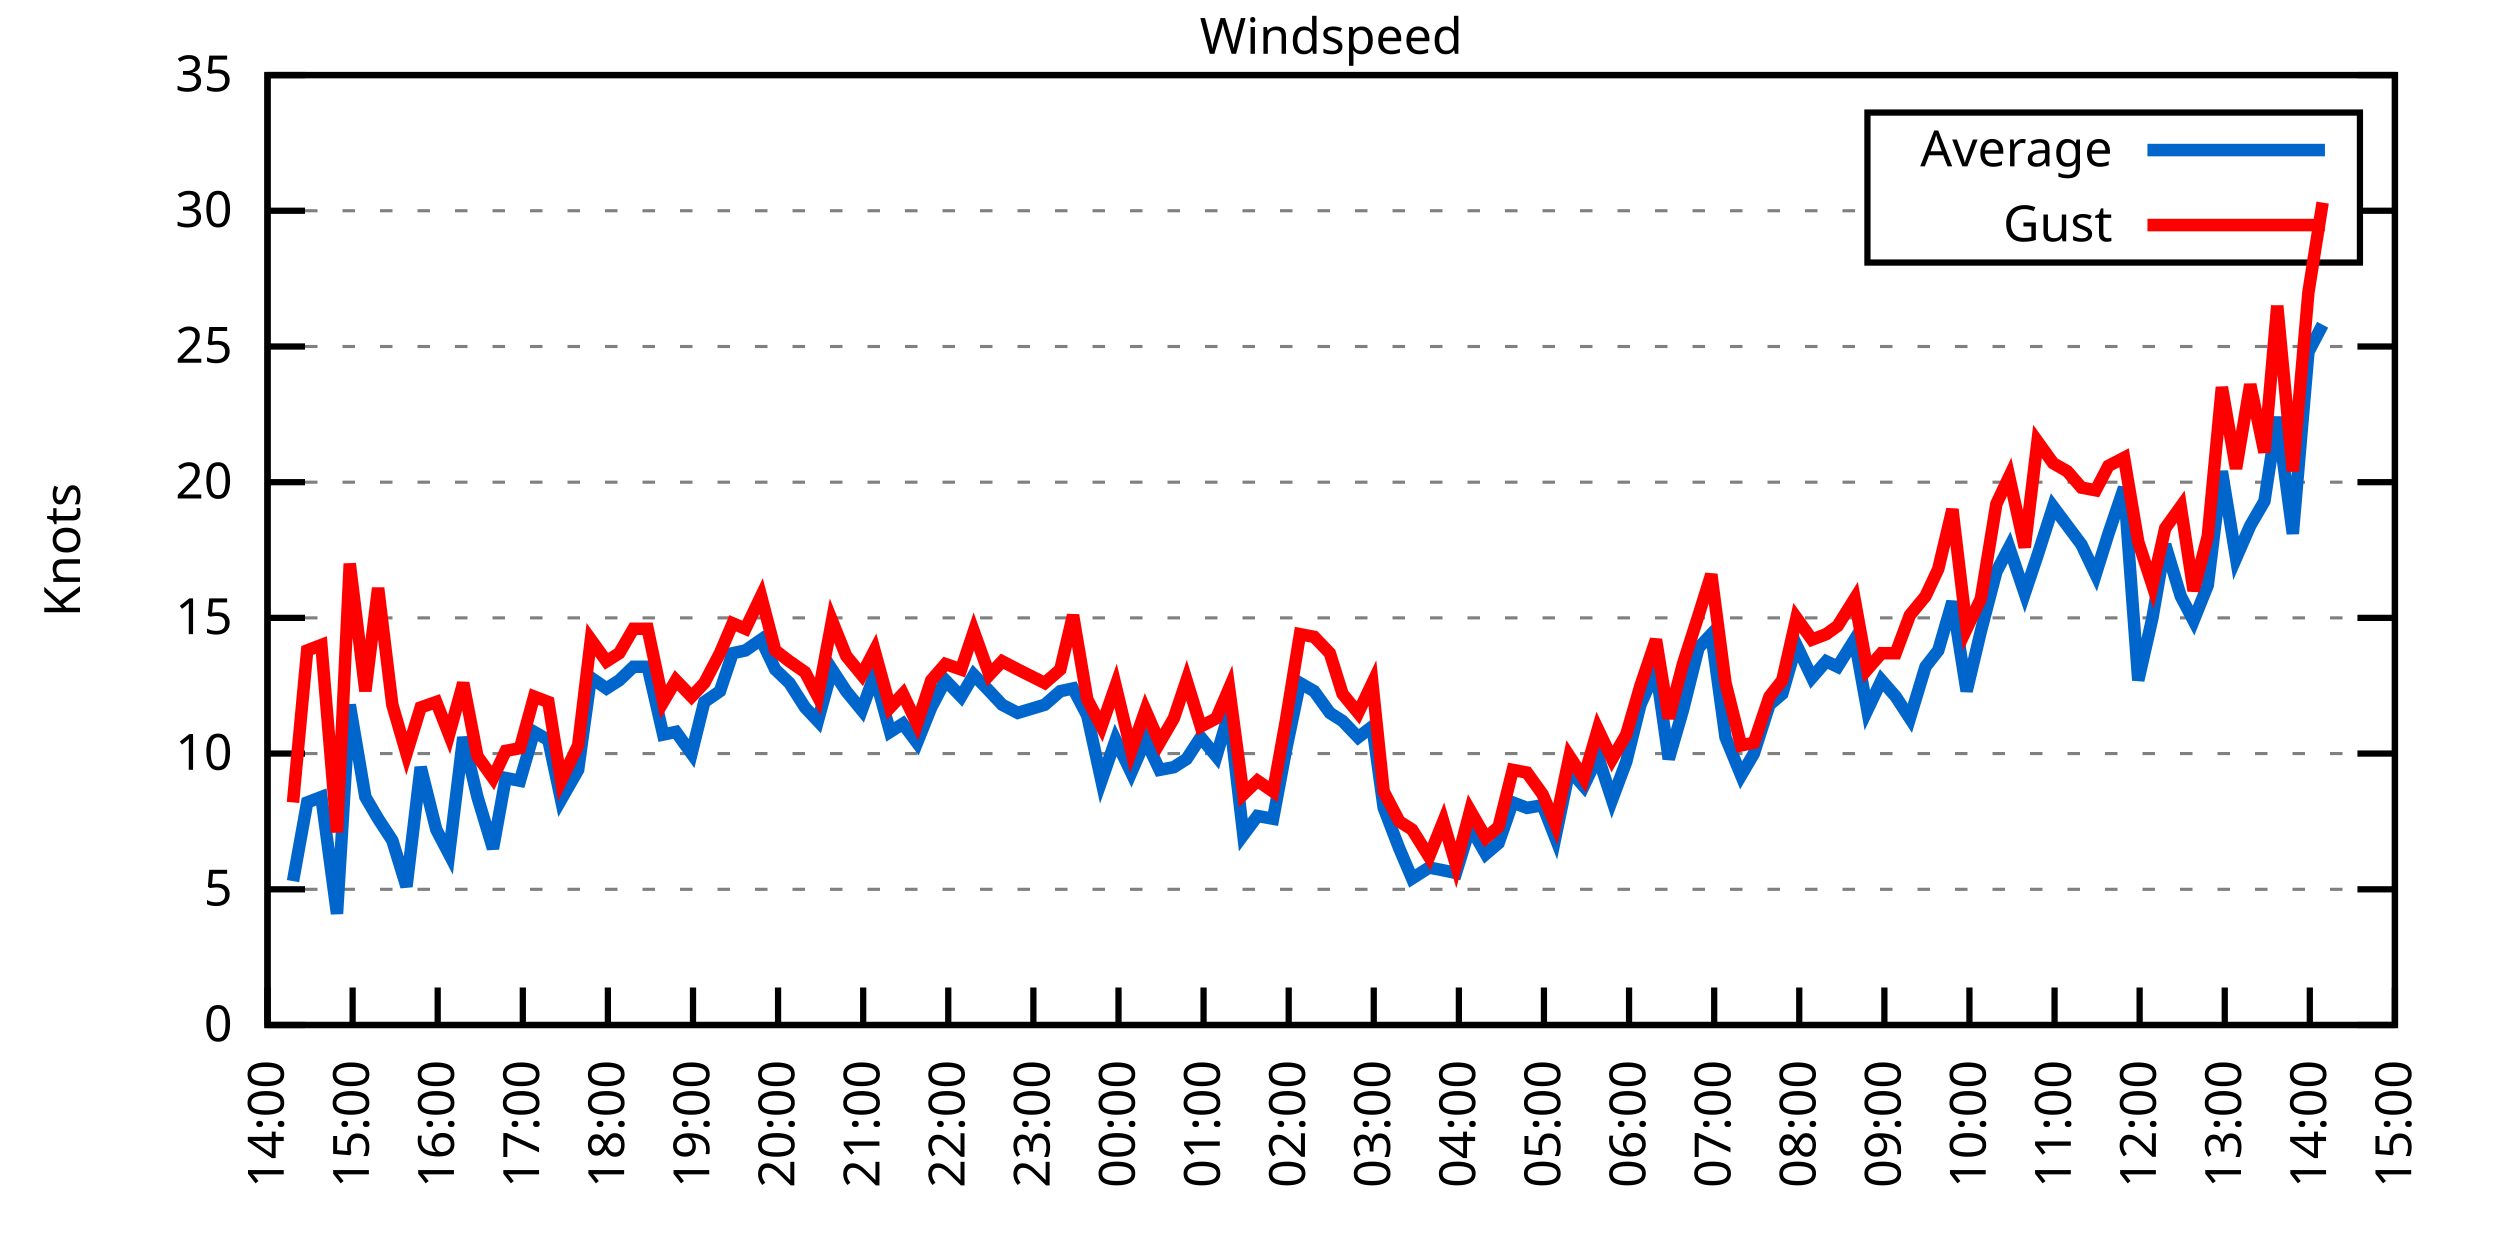
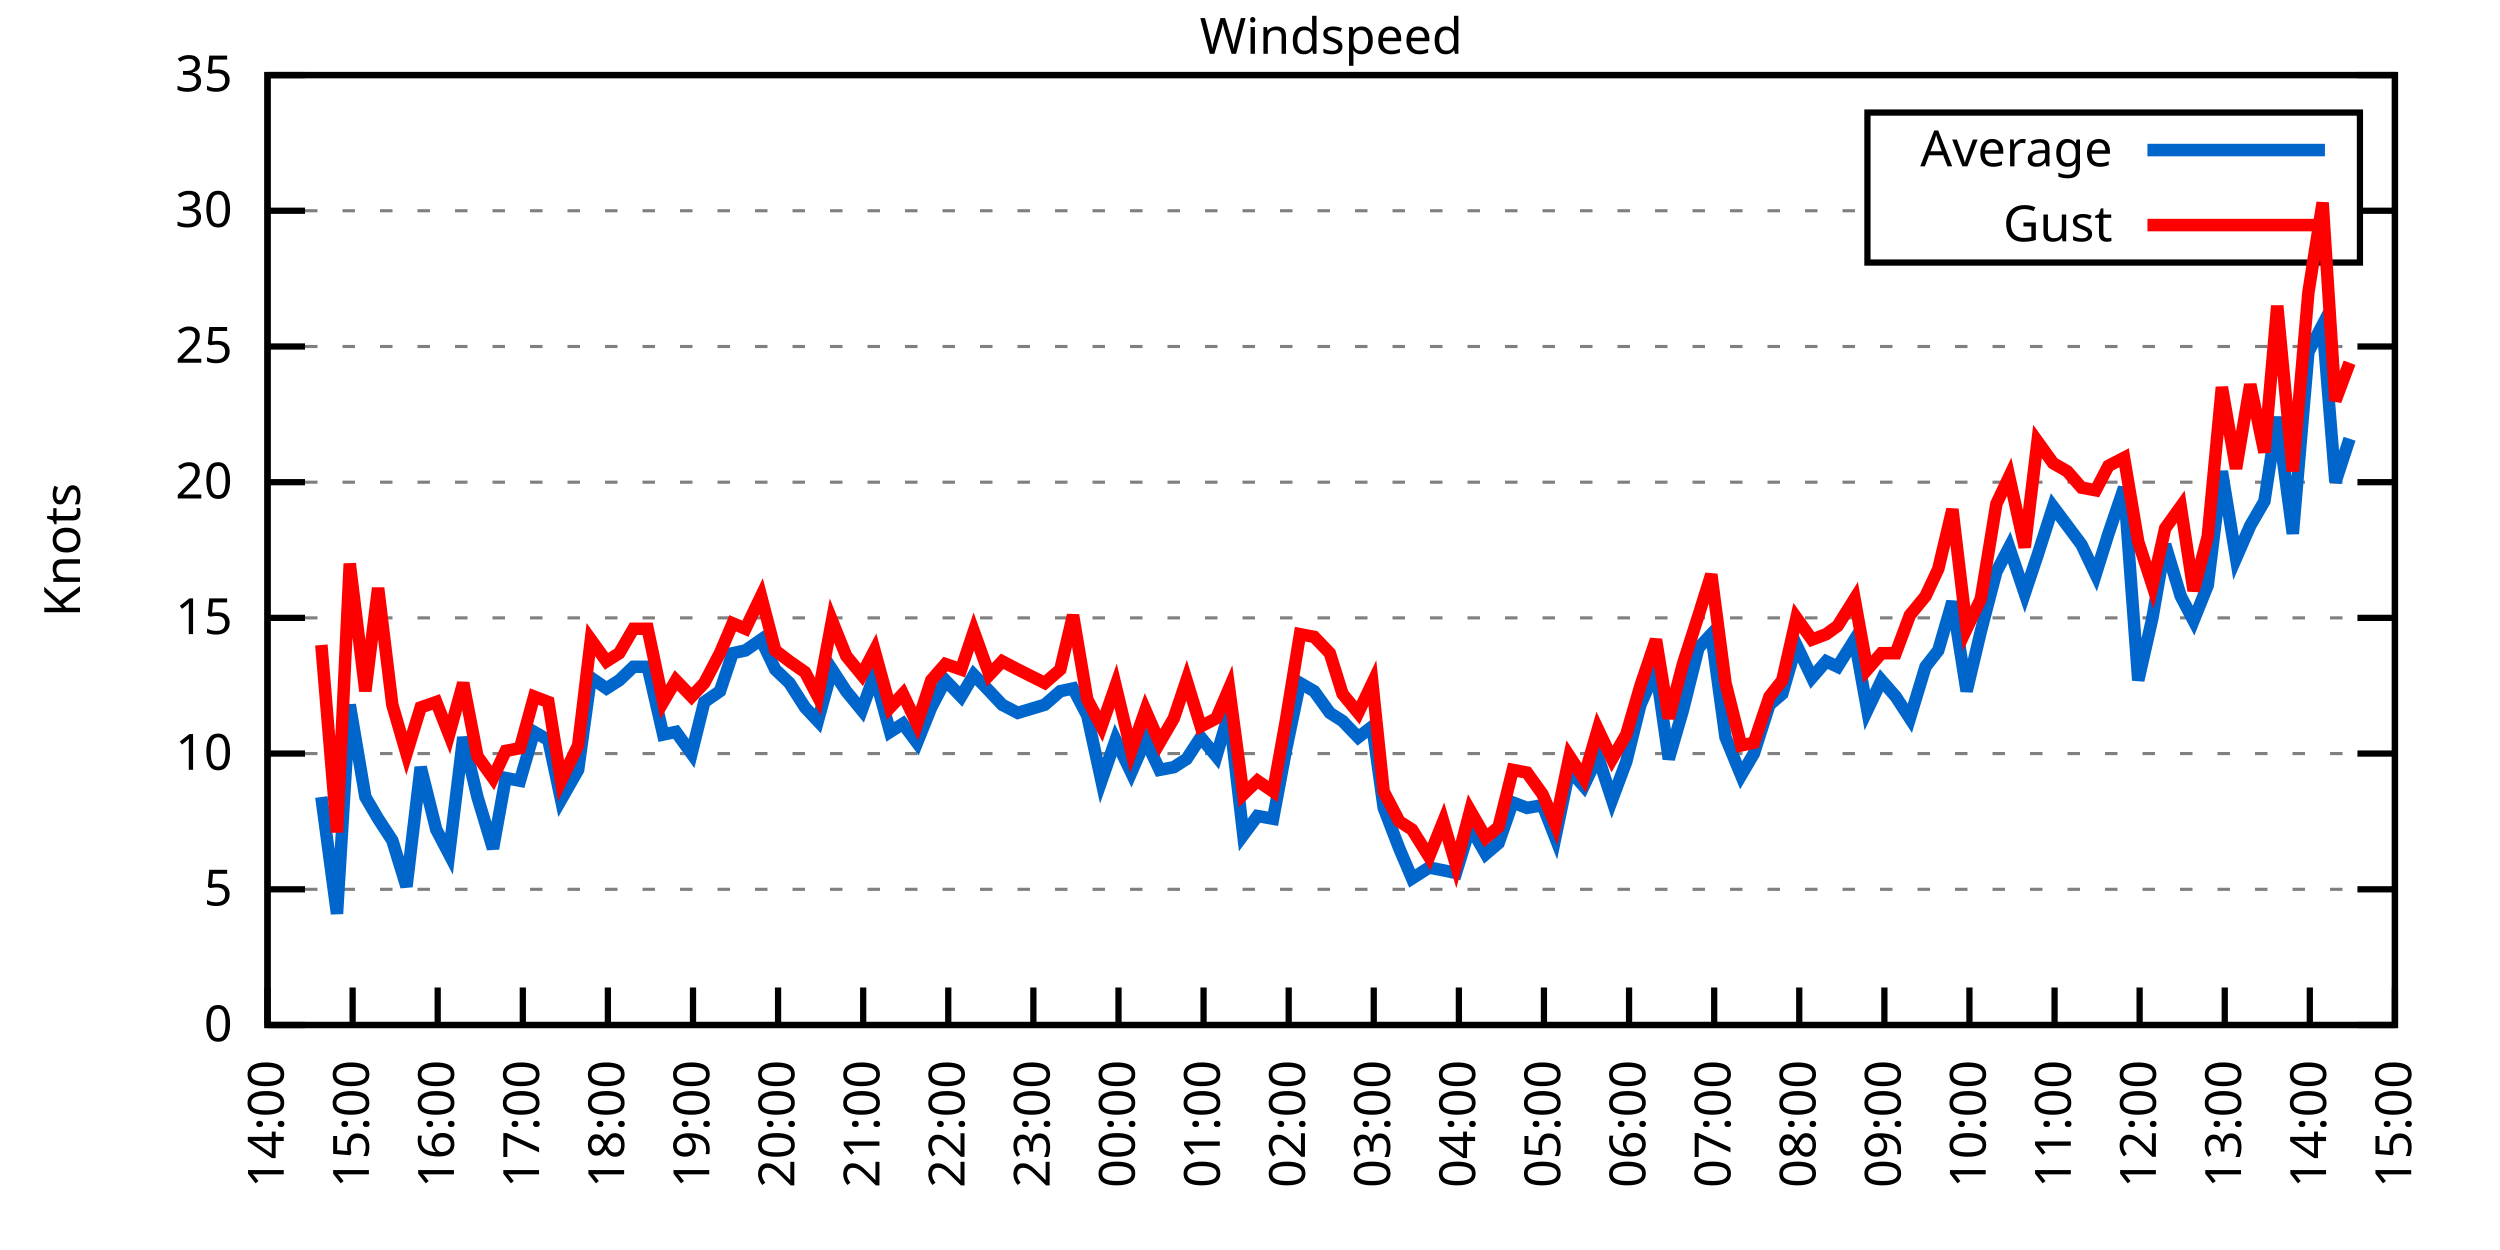
<svg xmlns="http://www.w3.org/2000/svg" xmlns:xlink="http://www.w3.org/1999/xlink" width="400" height="200" viewBox="0 0 400 200">
  <g id="gnuplot_canvas">
    <rect x="0" y="0" width="400" height="200" fill="none" />
    <defs>
      <circle id="gpDot" r="0.5" stroke-width="0.5" stroke="currentColor" />
      <path id="gpPt0" stroke-width="0.333" stroke="currentColor" d="M-1,0 h2 M0,-1 v2" />
      <path id="gpPt1" stroke-width="0.333" stroke="currentColor" d="M-1,-1 L1,1 M1,-1 L-1,1" />
      <path id="gpPt2" stroke-width="0.333" stroke="currentColor" d="M-1,0 L1,0 M0,-1 L0,1 M-1,-1 L1,1 M-1,1 L1,-1" />
      <rect id="gpPt3" stroke-width="0.333" stroke="currentColor" x="-1" y="-1" width="2" height="2" />
      <rect id="gpPt4" stroke-width="0.333" stroke="currentColor" fill="currentColor" x="-1" y="-1" width="2" height="2" />
      <circle id="gpPt5" stroke-width="0.333" stroke="currentColor" cx="0" cy="0" r="1" />
      <use xlink:href="#gpPt5" id="gpPt6" fill="currentColor" stroke="none" />
      <path id="gpPt7" stroke-width="0.333" stroke="currentColor" d="M0,-1.33 L-1.33,0.67 L1.33,0.67 z" />
      <use xlink:href="#gpPt7" id="gpPt8" fill="currentColor" stroke="none" />
      <use xlink:href="#gpPt7" id="gpPt9" stroke="currentColor" transform="rotate(180)" />
      <use xlink:href="#gpPt9" id="gpPt10" fill="currentColor" stroke="none" />
      <use xlink:href="#gpPt3" id="gpPt11" stroke="currentColor" transform="rotate(45)" />
      <use xlink:href="#gpPt11" id="gpPt12" fill="currentColor" stroke="none" />
      <path id="gpPt13" stroke-width="0.333" stroke="currentColor" d="M0,1.330 L1.265,0.411 L0.782,-1.067 L-0.782,-1.076 L-1.265,0.411 z" />
      <use xlink:href="#gpPt13" id="gpPt14" fill="currentColor" stroke="none" />
      <filter id="textbox" filterUnits="objectBoundingBox" x="0" y="0" height="1" width="1">
        <feFlood flood-color="white" flood-opacity="1" result="bgnd" />
        <feComposite in="SourceGraphic" in2="bgnd" operator="atop" />
      </filter>
      <filter id="greybox" filterUnits="objectBoundingBox" x="0" y="0" height="1" width="1">
        <feFlood flood-color="lightgrey" flood-opacity="1" result="grey" />
        <feComposite in="SourceGraphic" in2="grey" operator="atop" />
      </filter>
    </defs>
    <g fill="none" color="white" stroke="currentColor" stroke-width="1.00" stroke-linecap="butt" stroke-linejoin="miter">
</g>
    <g fill="none" color="black" stroke="currentColor" stroke-width="1.00" stroke-linecap="butt" stroke-linejoin="miter">
      <g stroke="none" shape-rendering="crispEdges">
        <polygon fill="rgb(255, 255, 255)" points="42.80,164.00 383.18,164.00 383.18,12.02 42.80,12.02 " />
      </g>
    </g>
    <g fill="none" color="black" stroke="currentColor" stroke-width="1.00" stroke-linecap="butt" stroke-linejoin="miter">
</g>
    <g fill="none" color="black" stroke="black" stroke-width="0.50" stroke-linecap="butt" stroke-linejoin="miter">
</g>
    <g fill="none" color="gray" stroke="currentColor" stroke-width="0.50" stroke-linecap="butt" stroke-linejoin="miter">
      <path stroke="gray" stroke-dasharray="2,4" class="gridline" d="M42.80,164.00 L383.19,164.00  " />
    </g>
    <g fill="none" color="gray" stroke="gray" stroke-width="1.00" stroke-linecap="butt" stroke-linejoin="miter">
</g>
    <g fill="none" color="black" stroke="currentColor" stroke-width="1.00" stroke-linecap="butt" stroke-linejoin="miter">
      <path stroke="black" d="M42.80,164.00 L48.80,164.00 M383.19,164.00 L377.19,164.00  " />
      <g transform="translate(37.20,166.60)" stroke="none" fill="black" font-family="Sans" font-size="8.00" text-anchor="end">
        <text>
          <tspan font-family="Sans"> 0</tspan>
        </text>
      </g>
    </g>
    <g fill="none" color="black" stroke="currentColor" stroke-width="1.00" stroke-linecap="butt" stroke-linejoin="miter">
</g>
    <g fill="none" color="black" stroke="black" stroke-width="0.50" stroke-linecap="butt" stroke-linejoin="miter">
</g>
    <g fill="none" color="gray" stroke="currentColor" stroke-width="0.50" stroke-linecap="butt" stroke-linejoin="miter">
      <path stroke="gray" stroke-dasharray="2,4" class="gridline" d="M42.80,142.29 L383.19,142.29  " />
    </g>
    <g fill="none" color="gray" stroke="gray" stroke-width="1.00" stroke-linecap="butt" stroke-linejoin="miter">
</g>
    <g fill="none" color="black" stroke="currentColor" stroke-width="1.00" stroke-linecap="butt" stroke-linejoin="miter">
      <path stroke="black" d="M42.80,142.29 L48.80,142.29 M383.19,142.29 L377.19,142.29  " />
      <g transform="translate(37.20,144.89)" stroke="none" fill="black" font-family="Sans" font-size="8.00" text-anchor="end">
        <text>
          <tspan font-family="Sans"> 5</tspan>
        </text>
      </g>
    </g>
    <g fill="none" color="black" stroke="currentColor" stroke-width="1.00" stroke-linecap="butt" stroke-linejoin="miter">
</g>
    <g fill="none" color="black" stroke="black" stroke-width="0.50" stroke-linecap="butt" stroke-linejoin="miter">
</g>
    <g fill="none" color="gray" stroke="currentColor" stroke-width="0.50" stroke-linecap="butt" stroke-linejoin="miter">
      <path stroke="gray" stroke-dasharray="2,4" class="gridline" d="M42.80,120.57 L383.19,120.57  " />
    </g>
    <g fill="none" color="gray" stroke="gray" stroke-width="1.00" stroke-linecap="butt" stroke-linejoin="miter">
</g>
    <g fill="none" color="black" stroke="currentColor" stroke-width="1.00" stroke-linecap="butt" stroke-linejoin="miter">
      <path stroke="black" d="M42.80,120.57 L48.80,120.57 M383.19,120.57 L377.19,120.57  " />
      <g transform="translate(37.20,123.17)" stroke="none" fill="black" font-family="Sans" font-size="8.00" text-anchor="end">
        <text>
          <tspan font-family="Sans"> 10</tspan>
        </text>
      </g>
    </g>
    <g fill="none" color="black" stroke="currentColor" stroke-width="1.00" stroke-linecap="butt" stroke-linejoin="miter">
</g>
    <g fill="none" color="black" stroke="black" stroke-width="0.50" stroke-linecap="butt" stroke-linejoin="miter">
</g>
    <g fill="none" color="gray" stroke="currentColor" stroke-width="0.50" stroke-linecap="butt" stroke-linejoin="miter">
      <path stroke="gray" stroke-dasharray="2,4" class="gridline" d="M42.80,98.86 L383.19,98.86  " />
    </g>
    <g fill="none" color="gray" stroke="gray" stroke-width="1.00" stroke-linecap="butt" stroke-linejoin="miter">
</g>
    <g fill="none" color="black" stroke="currentColor" stroke-width="1.00" stroke-linecap="butt" stroke-linejoin="miter">
      <path stroke="black" d="M42.80,98.86 L48.80,98.86 M383.19,98.86 L377.19,98.86  " />
      <g transform="translate(37.20,101.46)" stroke="none" fill="black" font-family="Sans" font-size="8.00" text-anchor="end">
        <text>
          <tspan font-family="Sans"> 15</tspan>
        </text>
      </g>
    </g>
    <g fill="none" color="black" stroke="currentColor" stroke-width="1.00" stroke-linecap="butt" stroke-linejoin="miter">
</g>
    <g fill="none" color="black" stroke="black" stroke-width="0.50" stroke-linecap="butt" stroke-linejoin="miter">
</g>
    <g fill="none" color="gray" stroke="currentColor" stroke-width="0.50" stroke-linecap="butt" stroke-linejoin="miter">
      <path stroke="gray" stroke-dasharray="2,4" class="gridline" d="M42.80,77.15 L383.19,77.15  " />
    </g>
    <g fill="none" color="gray" stroke="gray" stroke-width="1.00" stroke-linecap="butt" stroke-linejoin="miter">
</g>
    <g fill="none" color="black" stroke="currentColor" stroke-width="1.00" stroke-linecap="butt" stroke-linejoin="miter">
      <path stroke="black" d="M42.80,77.15 L48.80,77.15 M383.19,77.15 L377.19,77.15  " />
      <g transform="translate(37.20,79.75)" stroke="none" fill="black" font-family="Sans" font-size="8.00" text-anchor="end">
        <text>
          <tspan font-family="Sans"> 20</tspan>
        </text>
      </g>
    </g>
    <g fill="none" color="black" stroke="currentColor" stroke-width="1.00" stroke-linecap="butt" stroke-linejoin="miter">
</g>
    <g fill="none" color="black" stroke="black" stroke-width="0.50" stroke-linecap="butt" stroke-linejoin="miter">
</g>
    <g fill="none" color="gray" stroke="currentColor" stroke-width="0.50" stroke-linecap="butt" stroke-linejoin="miter">
      <path stroke="gray" stroke-dasharray="2,4" class="gridline" d="M42.80,55.44 L383.19,55.44  " />
    </g>
    <g fill="none" color="gray" stroke="gray" stroke-width="1.00" stroke-linecap="butt" stroke-linejoin="miter">
</g>
    <g fill="none" color="black" stroke="currentColor" stroke-width="1.00" stroke-linecap="butt" stroke-linejoin="miter">
      <path stroke="black" d="M42.80,55.44 L48.80,55.44 M383.19,55.44 L377.19,55.44  " />
      <g transform="translate(37.20,58.04)" stroke="none" fill="black" font-family="Sans" font-size="8.00" text-anchor="end">
        <text>
          <tspan font-family="Sans"> 25</tspan>
        </text>
      </g>
    </g>
    <g fill="none" color="black" stroke="currentColor" stroke-width="1.00" stroke-linecap="butt" stroke-linejoin="miter">
</g>
    <g fill="none" color="black" stroke="black" stroke-width="0.50" stroke-linecap="butt" stroke-linejoin="miter">
</g>
    <g fill="none" color="gray" stroke="currentColor" stroke-width="0.50" stroke-linecap="butt" stroke-linejoin="miter">
      <path stroke="gray" stroke-dasharray="2,4" class="gridline" d="M42.80,33.72 L298.79,33.72 M377.59,33.72 L383.19,33.72  " />
    </g>
    <g fill="none" color="gray" stroke="gray" stroke-width="1.00" stroke-linecap="butt" stroke-linejoin="miter">
</g>
    <g fill="none" color="black" stroke="currentColor" stroke-width="1.00" stroke-linecap="butt" stroke-linejoin="miter">
      <path stroke="black" d="M42.80,33.72 L48.80,33.72 M383.19,33.72 L377.19,33.72  " />
      <g transform="translate(37.20,36.32)" stroke="none" fill="black" font-family="Sans" font-size="8.00" text-anchor="end">
        <text>
          <tspan font-family="Sans"> 30</tspan>
        </text>
      </g>
    </g>
    <g fill="none" color="black" stroke="currentColor" stroke-width="1.00" stroke-linecap="butt" stroke-linejoin="miter">
</g>
    <g fill="none" color="black" stroke="black" stroke-width="0.50" stroke-linecap="butt" stroke-linejoin="miter">
</g>
    <g fill="none" color="gray" stroke="currentColor" stroke-width="0.50" stroke-linecap="butt" stroke-linejoin="miter">
      <path stroke="gray" stroke-dasharray="2,4" class="gridline" d="M42.80,12.01 L383.19,12.01  " />
    </g>
    <g fill="none" color="gray" stroke="gray" stroke-width="1.00" stroke-linecap="butt" stroke-linejoin="miter">
</g>
    <g fill="none" color="black" stroke="currentColor" stroke-width="1.00" stroke-linecap="butt" stroke-linejoin="miter">
      <path stroke="black" d="M42.80,12.01 L48.80,12.01 M383.19,12.01 L377.19,12.01  " />
      <g transform="translate(37.20,14.61)" stroke="none" fill="black" font-family="Sans" font-size="8.00" text-anchor="end">
        <text>
          <tspan font-family="Sans"> 35</tspan>
        </text>
      </g>
    </g>
    <g fill="none" color="black" stroke="currentColor" stroke-width="1.00" stroke-linecap="butt" stroke-linejoin="miter">
      <path stroke="black" d="M42.80,164.00 L42.80,158.00  " />
      <g transform="translate(45.40,169.60) rotate(270.00)" stroke="none" fill="black" font-family="Sans" font-size="8.00" text-anchor="end">
        <text>
          <tspan font-family="Sans">14:00</tspan>
        </text>
      </g>
    </g>
    <g fill="none" color="black" stroke="currentColor" stroke-width="1.00" stroke-linecap="butt" stroke-linejoin="miter">
      <path stroke="black" d="M56.42,164.00 L56.42,158.00  " />
      <g transform="translate(59.02,169.60) rotate(270.00)" stroke="none" fill="black" font-family="Sans" font-size="8.00" text-anchor="end">
        <text>
          <tspan font-family="Sans">15:00</tspan>
        </text>
      </g>
    </g>
    <g fill="none" color="black" stroke="currentColor" stroke-width="1.00" stroke-linecap="butt" stroke-linejoin="miter">
      <path stroke="black" d="M70.03,164.00 L70.03,158.00  " />
      <g transform="translate(72.63,169.60) rotate(270.00)" stroke="none" fill="black" font-family="Sans" font-size="8.00" text-anchor="end">
        <text>
          <tspan font-family="Sans">16:00</tspan>
        </text>
      </g>
    </g>
    <g fill="none" color="black" stroke="currentColor" stroke-width="1.00" stroke-linecap="butt" stroke-linejoin="miter">
      <path stroke="black" d="M83.65,164.00 L83.65,158.00  " />
      <g transform="translate(86.25,169.60) rotate(270.00)" stroke="none" fill="black" font-family="Sans" font-size="8.00" text-anchor="end">
        <text>
          <tspan font-family="Sans">17:00</tspan>
        </text>
      </g>
    </g>
    <g fill="none" color="black" stroke="currentColor" stroke-width="1.00" stroke-linecap="butt" stroke-linejoin="miter">
      <path stroke="black" d="M97.26,164.00 L97.26,158.00  " />
      <g transform="translate(99.86,169.60) rotate(270.00)" stroke="none" fill="black" font-family="Sans" font-size="8.00" text-anchor="end">
        <text>
          <tspan font-family="Sans">18:00</tspan>
        </text>
      </g>
    </g>
    <g fill="none" color="black" stroke="currentColor" stroke-width="1.00" stroke-linecap="butt" stroke-linejoin="miter">
      <path stroke="black" d="M110.88,164.00 L110.88,158.00  " />
      <g transform="translate(113.48,169.60) rotate(270.00)" stroke="none" fill="black" font-family="Sans" font-size="8.00" text-anchor="end">
        <text>
          <tspan font-family="Sans">19:00</tspan>
        </text>
      </g>
    </g>
    <g fill="none" color="black" stroke="currentColor" stroke-width="1.00" stroke-linecap="butt" stroke-linejoin="miter">
      <path stroke="black" d="M124.49,164.00 L124.49,158.00  " />
      <g transform="translate(127.09,169.60) rotate(270.00)" stroke="none" fill="black" font-family="Sans" font-size="8.00" text-anchor="end">
        <text>
          <tspan font-family="Sans">20:00</tspan>
        </text>
      </g>
    </g>
    <g fill="none" color="black" stroke="currentColor" stroke-width="1.00" stroke-linecap="butt" stroke-linejoin="miter">
      <path stroke="black" d="M138.11,164.00 L138.11,158.00  " />
      <g transform="translate(140.71,169.60) rotate(270.00)" stroke="none" fill="black" font-family="Sans" font-size="8.00" text-anchor="end">
        <text>
          <tspan font-family="Sans">21:00</tspan>
        </text>
      </g>
    </g>
    <g fill="none" color="black" stroke="currentColor" stroke-width="1.00" stroke-linecap="butt" stroke-linejoin="miter">
      <path stroke="black" d="M151.72,164.00 L151.72,158.00  " />
      <g transform="translate(154.32,169.60) rotate(270.00)" stroke="none" fill="black" font-family="Sans" font-size="8.00" text-anchor="end">
        <text>
          <tspan font-family="Sans">22:00</tspan>
        </text>
      </g>
    </g>
    <g fill="none" color="black" stroke="currentColor" stroke-width="1.00" stroke-linecap="butt" stroke-linejoin="miter">
      <path stroke="black" d="M165.34,164.00 L165.34,158.00  " />
      <g transform="translate(167.94,169.60) rotate(270.00)" stroke="none" fill="black" font-family="Sans" font-size="8.00" text-anchor="end">
        <text>
          <tspan font-family="Sans">23:00</tspan>
        </text>
      </g>
    </g>
    <g fill="none" color="black" stroke="currentColor" stroke-width="1.00" stroke-linecap="butt" stroke-linejoin="miter">
      <path stroke="black" d="M178.96,164.00 L178.96,158.00  " />
      <g transform="translate(181.56,169.60) rotate(270.00)" stroke="none" fill="black" font-family="Sans" font-size="8.00" text-anchor="end">
        <text>
          <tspan font-family="Sans">00:00</tspan>
        </text>
      </g>
    </g>
    <g fill="none" color="black" stroke="currentColor" stroke-width="1.00" stroke-linecap="butt" stroke-linejoin="miter">
      <path stroke="black" d="M192.57,164.00 L192.57,158.00  " />
      <g transform="translate(195.17,169.60) rotate(270.00)" stroke="none" fill="black" font-family="Sans" font-size="8.00" text-anchor="end">
        <text>
          <tspan font-family="Sans">01:00</tspan>
        </text>
      </g>
    </g>
    <g fill="none" color="black" stroke="currentColor" stroke-width="1.00" stroke-linecap="butt" stroke-linejoin="miter">
      <path stroke="black" d="M206.19,164.00 L206.19,158.00  " />
      <g transform="translate(208.79,169.60) rotate(270.00)" stroke="none" fill="black" font-family="Sans" font-size="8.00" text-anchor="end">
        <text>
          <tspan font-family="Sans">02:00</tspan>
        </text>
      </g>
    </g>
    <g fill="none" color="black" stroke="currentColor" stroke-width="1.00" stroke-linecap="butt" stroke-linejoin="miter">
      <path stroke="black" d="M219.80,164.00 L219.80,158.00  " />
      <g transform="translate(222.40,169.60) rotate(270.00)" stroke="none" fill="black" font-family="Sans" font-size="8.00" text-anchor="end">
        <text>
          <tspan font-family="Sans">03:00</tspan>
        </text>
      </g>
    </g>
    <g fill="none" color="black" stroke="currentColor" stroke-width="1.00" stroke-linecap="butt" stroke-linejoin="miter">
      <path stroke="black" d="M233.42,164.00 L233.42,158.00  " />
      <g transform="translate(236.02,169.60) rotate(270.00)" stroke="none" fill="black" font-family="Sans" font-size="8.00" text-anchor="end">
        <text>
          <tspan font-family="Sans">04:00</tspan>
        </text>
      </g>
    </g>
    <g fill="none" color="black" stroke="currentColor" stroke-width="1.00" stroke-linecap="butt" stroke-linejoin="miter">
      <path stroke="black" d="M247.03,164.00 L247.03,158.00  " />
      <g transform="translate(249.63,169.60) rotate(270.00)" stroke="none" fill="black" font-family="Sans" font-size="8.00" text-anchor="end">
        <text>
          <tspan font-family="Sans">05:00</tspan>
        </text>
      </g>
    </g>
    <g fill="none" color="black" stroke="currentColor" stroke-width="1.00" stroke-linecap="butt" stroke-linejoin="miter">
      <path stroke="black" d="M260.65,164.00 L260.65,158.00  " />
      <g transform="translate(263.25,169.60) rotate(270.00)" stroke="none" fill="black" font-family="Sans" font-size="8.00" text-anchor="end">
        <text>
          <tspan font-family="Sans">06:00</tspan>
        </text>
      </g>
    </g>
    <g fill="none" color="black" stroke="currentColor" stroke-width="1.00" stroke-linecap="butt" stroke-linejoin="miter">
      <path stroke="black" d="M274.27,164.00 L274.27,158.00  " />
      <g transform="translate(276.87,169.60) rotate(270.00)" stroke="none" fill="black" font-family="Sans" font-size="8.00" text-anchor="end">
        <text>
          <tspan font-family="Sans">07:00</tspan>
        </text>
      </g>
    </g>
    <g fill="none" color="black" stroke="currentColor" stroke-width="1.00" stroke-linecap="butt" stroke-linejoin="miter">
      <path stroke="black" d="M287.88,164.00 L287.88,158.00  " />
      <g transform="translate(290.48,169.60) rotate(270.00)" stroke="none" fill="black" font-family="Sans" font-size="8.00" text-anchor="end">
        <text>
          <tspan font-family="Sans">08:00</tspan>
        </text>
      </g>
    </g>
    <g fill="none" color="black" stroke="currentColor" stroke-width="1.00" stroke-linecap="butt" stroke-linejoin="miter">
      <path stroke="black" d="M301.50,164.00 L301.50,158.00  " />
      <g transform="translate(304.10,169.60) rotate(270.00)" stroke="none" fill="black" font-family="Sans" font-size="8.00" text-anchor="end">
        <text>
          <tspan font-family="Sans">09:00</tspan>
        </text>
      </g>
    </g>
    <g fill="none" color="black" stroke="currentColor" stroke-width="1.00" stroke-linecap="butt" stroke-linejoin="miter">
      <path stroke="black" d="M315.11,164.00 L315.11,158.00  " />
      <g transform="translate(317.71,169.60) rotate(270.00)" stroke="none" fill="black" font-family="Sans" font-size="8.00" text-anchor="end">
        <text>
          <tspan font-family="Sans">10:00</tspan>
        </text>
      </g>
    </g>
    <g fill="none" color="black" stroke="currentColor" stroke-width="1.00" stroke-linecap="butt" stroke-linejoin="miter">
      <path stroke="black" d="M328.73,164.00 L328.73,158.00  " />
      <g transform="translate(331.33,169.60) rotate(270.00)" stroke="none" fill="black" font-family="Sans" font-size="8.00" text-anchor="end">
        <text>
          <tspan font-family="Sans">11:00</tspan>
        </text>
      </g>
    </g>
    <g fill="none" color="black" stroke="currentColor" stroke-width="1.00" stroke-linecap="butt" stroke-linejoin="miter">
      <path stroke="black" d="M342.34,164.00 L342.34,158.00  " />
      <g transform="translate(344.94,169.60) rotate(270.00)" stroke="none" fill="black" font-family="Sans" font-size="8.00" text-anchor="end">
        <text>
          <tspan font-family="Sans">12:00</tspan>
        </text>
      </g>
    </g>
    <g fill="none" color="black" stroke="currentColor" stroke-width="1.00" stroke-linecap="butt" stroke-linejoin="miter">
      <path stroke="black" d="M355.96,164.00 L355.96,158.00  " />
      <g transform="translate(358.56,169.60) rotate(270.00)" stroke="none" fill="black" font-family="Sans" font-size="8.00" text-anchor="end">
        <text>
          <tspan font-family="Sans">13:00</tspan>
        </text>
      </g>
    </g>
    <g fill="none" color="black" stroke="currentColor" stroke-width="1.00" stroke-linecap="butt" stroke-linejoin="miter">
      <path stroke="black" d="M369.57,164.00 L369.57,158.00  " />
      <g transform="translate(372.17,169.60) rotate(270.00)" stroke="none" fill="black" font-family="Sans" font-size="8.00" text-anchor="end">
        <text>
          <tspan font-family="Sans">14:00</tspan>
        </text>
      </g>
    </g>
    <g fill="none" color="black" stroke="currentColor" stroke-width="1.00" stroke-linecap="butt" stroke-linejoin="miter">
      <path stroke="black" d="M383.19,164.00 L383.19,158.00  " />
      <g transform="translate(385.79,169.60) rotate(270.00)" stroke="none" fill="black" font-family="Sans" font-size="8.00" text-anchor="end">
        <text>
          <tspan font-family="Sans">15:00</tspan>
        </text>
      </g>
    </g>
    <g fill="none" color="black" stroke="currentColor" stroke-width="1.00" stroke-linecap="butt" stroke-linejoin="miter">
</g>
    <g fill="none" color="black" stroke="currentColor" stroke-width="1.00" stroke-linecap="butt" stroke-linejoin="miter">
      <path stroke="black" d="M42.80,12.01 L42.80,164.00 L383.19,164.00 L383.19,12.01 L42.80,12.01 Z  " />
    </g>
    <g fill="none" color="black" stroke="currentColor" stroke-width="1.00" stroke-linecap="butt" stroke-linejoin="miter">
</g>
    <g fill="none" color="black" stroke="currentColor" stroke-width="1.00" stroke-linecap="butt" stroke-linejoin="miter">
      <path stroke="black" d="M298.79,42.01 L298.79,18.01 L377.59,18.01 L377.59,42.01 L298.79,42.01 Z  " />
    </g>
    <g id="Windspeed_plot_1">
      <g fill="none" color="white" stroke="black" stroke-width="2.00" stroke-linecap="butt" stroke-linejoin="miter">
</g>
      <g fill="none" color="black" stroke="currentColor" stroke-width="2.00" stroke-linecap="butt" stroke-linejoin="miter">
        <g transform="translate(337.99,26.61)" stroke="none" fill="black" font-family="Sans" font-size="8.00" text-anchor="end">
          <text>
            <tspan font-family="Sans">Average</tspan>
          </text>
        </g>
      </g>
      <g fill="none" color="black" stroke="currentColor" stroke-width="2.00" stroke-linecap="butt" stroke-linejoin="miter">
-         <path stroke="rgb(  0, 102, 204)" d="M343.59,24.01 L371.99,24.01 M46.88,140.98 L49.15,128.39 L51.42,127.52 L53.92,146.20 L55.96,112.76 L58.46,127.52   L60.50,131.00 L62.77,134.47 L65.04,141.85 L67.31,122.75 L69.80,132.73 L71.85,136.64 L74.12,117.97 L76.39,127.52   L78.88,135.77 L80.92,124.48 L83.19,124.92 L85.46,117.10 L87.73,118.40 L89.77,127.96 L92.50,123.18 L94.54,108.42   L97.04,110.15 L99.08,108.85 L101.35,106.68 L103.62,106.68 L106.11,117.53 L108.15,117.10 L110.65,120.57 L112.69,112.32   L115.19,110.59 L117.23,104.51 L119.27,104.07 L121.77,102.34 L124.04,107.11 L126.31,109.28 L128.81,113.19 L130.85,115.36   L133.12,107.11 L135.39,110.59 L137.88,113.63 L139.92,107.98 L142.42,117.10 L144.46,115.80 L146.73,118.84 L149.00,113.19   L151.27,108.85 L153.77,111.45 L155.81,107.98 L158.31,110.59 L160.35,112.76 L162.84,114.06 L167.16,112.76 L169.65,110.59   L171.69,110.15 L173.96,114.49 L176.23,124.92 L178.50,118.40 L181.00,123.61 L183.27,118.40 L185.54,123.18 L187.81,122.75   L189.85,121.44 L192.12,117.97 L194.61,121.01 L196.66,114.06 L198.93,133.60 L201.19,130.56 L203.69,131.00 L205.73,120.14   L208.00,109.28 L210.27,110.59 L212.77,114.06 L214.81,115.36 L217.31,117.97 L219.58,116.23 L221.39,129.26 L223.89,135.77   L225.93,140.55 L228.65,138.81 L230.92,139.25 L232.96,139.68 L235.23,132.30 L237.73,136.64 L239.77,134.90 L242.04,128.39   L244.31,129.26 L246.81,128.83 L248.85,134.04 L251.12,123.18 L253.39,125.79 L255.66,121.01 L257.93,127.96 L260.20,121.88   L262.47,112.76 L264.96,107.11 L267.00,121.44 L269.27,113.63 L271.77,103.64 L273.81,101.47 L276.08,117.97 L278.58,124.05   L280.62,120.57 L283.12,112.76 L285.16,111.02 L287.43,103.20 L289.92,108.42 L292.19,105.81 L294.01,106.68 L296.73,102.34   L298.77,113.63 L301.04,108.85 L303.31,111.45 L305.58,114.93 L308.08,106.68 L310.12,104.07 L312.39,96.26 L314.66,110.59   L316.93,101.03 L319.42,91.48 L321.47,87.57 L323.96,94.95 L326.00,88.87 L328.50,81.06 L330.77,84.10 L333.04,87.14   L335.31,91.91 L337.35,85.40 L339.85,78.02 L342.12,108.85 L344.39,98.86 L346.43,87.14 L348.92,95.39 L350.97,99.30   L353.24,93.65 L355.50,75.41 L357.77,89.31 L360.04,84.10 L362.31,80.19 L364.36,66.73 L366.85,85.40 L369.35,56.30   L371.62,51.96  " />
+         <path stroke="rgb(  0, 102, 204)" d="M343.59,24.01 L371.99,24.01 M51.42,127.52 L53.92,146.20 L55.96,112.76 L58.46,127.52 L60.50,131.00 L62.77,134.47   L65.04,141.85 L67.31,122.75 L69.80,132.73 L71.85,136.64 L74.12,117.97 L76.39,127.52 L78.88,135.77 L80.92,124.48   L83.19,124.92 L85.46,117.10 L87.73,118.40 L89.77,127.96 L92.50,123.18 L94.54,108.42 L97.04,110.15 L99.08,108.85   L101.35,106.68 L103.62,106.68 L106.11,117.53 L108.15,117.10 L110.65,120.57 L112.69,112.32 L115.19,110.59 L117.23,104.51   L119.27,104.07 L121.77,102.34 L124.04,107.11 L126.31,109.28 L128.81,113.19 L130.85,115.36 L133.12,107.11 L135.39,110.59   L137.88,113.63 L139.92,107.98 L142.42,117.10 L144.46,115.80 L146.73,118.84 L149.00,113.19 L151.27,108.85 L153.77,111.45   L155.81,107.98 L158.31,110.59 L160.35,112.76 L162.84,114.06 L167.16,112.76 L169.65,110.59 L171.69,110.15 L173.96,114.49   L176.23,124.92 L178.50,118.40 L181.00,123.61 L183.27,118.40 L185.54,123.18 L187.81,122.75 L189.85,121.44 L192.12,117.97   L194.61,121.01 L196.66,114.06 L198.93,133.60 L201.19,130.56 L203.69,131.00 L205.73,120.14 L208.00,109.28 L210.27,110.59   L212.77,114.06 L214.81,115.36 L217.31,117.97 L219.58,116.23 L221.39,129.26 L223.89,135.77 L225.93,140.55 L228.65,138.81   L230.92,139.25 L232.96,139.68 L235.23,132.30 L237.73,136.64 L239.77,134.90 L242.04,128.39 L244.31,129.26 L246.81,128.83   L248.85,134.04 L251.12,123.18 L253.39,125.79 L255.66,121.01 L257.93,127.96 L260.20,121.88 L262.47,112.76 L264.96,107.11   L267.00,121.44 L269.27,113.63 L271.77,103.64 L273.81,101.47 L276.08,117.97 L278.58,124.05 L280.62,120.57 L283.12,112.76   L285.16,111.02 L287.43,103.20 L289.92,108.42 L292.19,105.81 L294.01,106.68 L296.73,102.34 L298.77,113.63 L301.04,108.85   L303.31,111.45 L305.58,114.93 L308.08,106.68 L310.12,104.07 L312.39,96.26 L314.66,110.59 L316.93,101.03 L319.42,91.48   L321.47,87.57 L323.96,94.95 L326.00,88.87 L328.50,81.06 L330.77,84.10 L333.04,87.14 L335.31,91.91 L337.35,85.40   L339.85,78.02 L342.12,108.85 L344.39,98.86 L346.43,87.14 L348.92,95.39 L350.97,99.30 L353.24,93.65 L355.50,75.41   L357.77,89.31 L360.04,84.10 L362.31,80.19 L364.36,66.73 L366.85,85.40 L369.35,56.30 L371.62,51.96 L373.66,77.15   L375.93,70.20  " />
      </g>
    </g>
    <g id="Windspeed_plot_2">
      <g fill="none" color="black" stroke="currentColor" stroke-width="2.00" stroke-linecap="butt" stroke-linejoin="miter">
        <g transform="translate(337.99,38.61)" stroke="none" fill="black" font-family="Sans" font-size="8.00" text-anchor="end">
          <text>
            <tspan font-family="Sans">Gust</tspan>
          </text>
        </g>
      </g>
      <g fill="none" color="black" stroke="currentColor" stroke-width="2.00" stroke-linecap="butt" stroke-linejoin="miter">
-         <path stroke="rgb(255,   0,   0)" d="M343.59,36.01 L371.99,36.01 M46.88,128.39 L49.15,104.07 L51.42,103.20 L53.92,133.17 L55.96,90.18 L58.46,110.59   L60.50,94.08 L62.77,112.76 L65.04,120.57 L67.31,113.19 L69.80,112.32 L71.85,117.53 L74.12,109.28 L76.39,121.01   L78.88,124.48 L80.92,120.14 L83.19,119.71 L85.46,111.45 L87.73,112.32 L89.77,124.92 L92.50,119.27 L94.54,102.34   L97.04,105.81 L99.08,104.51 L101.35,100.60 L103.62,100.60 L106.11,112.32 L108.15,108.85 L110.65,111.45 L112.69,109.28   L115.19,104.51 L117.23,99.73 L119.27,100.60 L121.77,95.39 L124.04,104.07 L126.31,105.81 L128.81,107.55 L130.85,111.45   L133.12,99.30 L135.39,104.94 L137.88,107.98 L139.92,104.07 L142.42,113.19 L144.46,111.02 L146.73,115.80 L149.00,108.85   L151.27,106.24 L153.77,107.11 L155.81,101.03 L158.31,107.98 L160.35,105.81 L162.84,107.11 L167.16,109.28 L169.65,107.11   L171.69,98.43 L173.96,111.89 L176.23,116.23 L178.50,109.72 L181.00,120.14 L183.27,113.63 L185.54,118.84 L187.81,114.93   L189.85,108.85 L192.12,116.23 L194.61,114.93 L196.66,110.15 L198.93,127.09 L201.19,124.92 L203.69,126.65 L205.73,115.36   L208.00,101.47 L210.27,101.90 L212.77,104.51 L214.81,111.02 L217.31,114.06 L219.58,109.28 L221.39,126.65 L223.89,131.43   L225.93,132.73 L228.65,137.08 L230.92,131.43 L232.96,138.38 L235.23,129.69 L237.73,134.04 L239.77,132.30 L242.04,123.18   L244.31,123.61 L246.81,127.09 L248.85,131.86 L251.12,121.01 L253.39,124.48 L255.66,116.67 L257.93,121.44 L260.20,117.53   L262.47,109.72 L264.96,102.34 L267.00,114.93 L269.27,106.24 L271.77,98.43 L273.81,91.91 L276.08,109.28 L278.58,119.27   L280.62,118.84 L283.12,111.45 L285.16,108.85 L287.43,98.86 L289.92,102.34 L292.19,101.47 L294.01,100.16 L296.73,95.82   L298.77,107.11 L301.04,104.51 L303.31,104.51 L305.58,98.43 L308.08,95.39 L310.12,91.04 L312.39,81.49 L314.66,100.60   L316.93,95.82 L319.42,80.62 L321.47,76.28 L323.96,87.57 L326.00,70.63 L328.50,74.11 L330.77,75.41 L333.04,78.02   L335.31,78.45 L337.35,74.54 L339.85,73.24 L342.12,86.70 L344.39,93.65 L346.43,84.53 L348.92,81.06 L350.97,94.52   L353.24,85.83 L355.50,61.95 L357.77,74.98 L360.04,61.52 L362.31,72.37 L364.36,48.92 L366.85,75.41 L369.35,46.75   L371.62,32.42  " />
+         <path stroke="rgb(255,   0,   0)" d="M343.59,36.01 L371.99,36.01 M51.42,103.20 L53.92,133.17 L55.96,90.18 L58.46,110.59 L60.50,94.08 L62.77,112.76   L65.04,120.57 L67.31,113.19 L69.80,112.32 L71.85,117.53 L74.12,109.28 L76.39,121.01 L78.88,124.48 L80.92,120.14   L83.19,119.71 L85.46,111.45 L87.73,112.32 L89.77,124.92 L92.50,119.27 L94.54,102.34 L97.04,105.81 L99.08,104.51   L101.35,100.60 L103.62,100.60 L106.11,112.32 L108.15,108.85 L110.65,111.45 L112.69,109.28 L115.19,104.51 L117.23,99.73   L119.27,100.60 L121.77,95.39 L124.04,104.07 L126.31,105.81 L128.81,107.55 L130.85,111.45 L133.12,99.30 L135.39,104.94   L137.88,107.98 L139.92,104.07 L142.42,113.19 L144.46,111.02 L146.73,115.80 L149.00,108.85 L151.27,106.24 L153.77,107.11   L155.81,101.03 L158.31,107.98 L160.35,105.81 L162.84,107.11 L167.16,109.28 L169.65,107.11 L171.69,98.43 L173.96,111.89   L176.23,116.23 L178.50,109.72 L181.00,120.14 L183.27,113.63 L185.54,118.84 L187.81,114.93 L189.85,108.85 L192.12,116.23   L194.61,114.93 L196.66,110.15 L198.93,127.09 L201.19,124.92 L203.69,126.65 L205.73,115.36 L208.00,101.47 L210.27,101.90   L212.77,104.51 L214.81,111.02 L217.31,114.06 L219.58,109.28 L221.39,126.65 L223.89,131.43 L225.93,132.73 L228.65,137.08   L230.92,131.43 L232.96,138.38 L235.23,129.69 L237.73,134.04 L239.77,132.30 L242.04,123.18 L244.31,123.61 L246.81,127.09   L248.85,131.86 L251.12,121.01 L253.39,124.48 L255.66,116.67 L257.93,121.44 L260.20,117.53 L262.47,109.72 L264.96,102.34   L267.00,114.93 L269.27,106.24 L271.77,98.43 L273.81,91.91 L276.08,109.28 L278.58,119.27 L280.62,118.84 L283.12,111.45   L285.16,108.85 L287.43,98.86 L289.92,102.34 L292.19,101.47 L294.01,100.16 L296.73,95.82 L298.77,107.11 L301.04,104.51   L303.31,104.51 L305.58,98.43 L308.08,95.39 L310.12,91.04 L312.39,81.49 L314.66,100.60 L316.93,95.82 L319.42,80.62   L321.47,76.28 L323.96,87.57 L326.00,70.63 L328.50,74.11 L330.77,75.41 L333.04,78.02 L335.31,78.45 L337.35,74.54   L339.85,73.24 L342.12,86.70 L344.39,93.65 L346.43,84.53 L348.92,81.06 L350.97,94.52 L353.24,85.83 L355.50,61.95   L357.77,74.98 L360.04,61.52 L362.31,72.37 L364.36,48.92 L366.85,75.41 L369.35,46.75 L371.62,32.42 L373.66,64.12   L375.93,58.04  " />
      </g>
    </g>
    <g fill="none" color="black" stroke="currentColor" stroke-width="2.00" stroke-linecap="butt" stroke-linejoin="miter">
</g>
    <g fill="none" color="black" stroke="black" stroke-width="1.00" stroke-linecap="butt" stroke-linejoin="miter">
</g>
    <g fill="none" color="black" stroke="currentColor" stroke-width="1.00" stroke-linecap="butt" stroke-linejoin="miter">
      <path stroke="black" d="M42.80,12.01 L42.80,164.00 L383.19,164.00 L383.19,12.01 L42.80,12.01 Z  " />
      <g transform="translate(12.80,88.01) rotate(270.00)" stroke="none" fill="black" font-family="Sans" font-size="8.00" text-anchor="middle">
        <text>
          <tspan font-family="Sans">Knots</tspan>
        </text>
      </g>
    </g>
    <g fill="none" color="black" stroke="currentColor" stroke-width="1.00" stroke-linecap="butt" stroke-linejoin="miter">
</g>
    <g fill="none" color="black" stroke="currentColor" stroke-width="1.00" stroke-linecap="butt" stroke-linejoin="miter">
      <g transform="translate(212.99,8.61)" stroke="none" fill="black" font-family="Sans" font-size="8.00" text-anchor="middle">
        <text>
          <tspan font-family="Sans">Windspeed</tspan>
        </text>
      </g>
    </g>
    <g fill="none" color="black" stroke="currentColor" stroke-width="1.00" stroke-linecap="butt" stroke-linejoin="miter">
</g>
  </g>
</svg>
